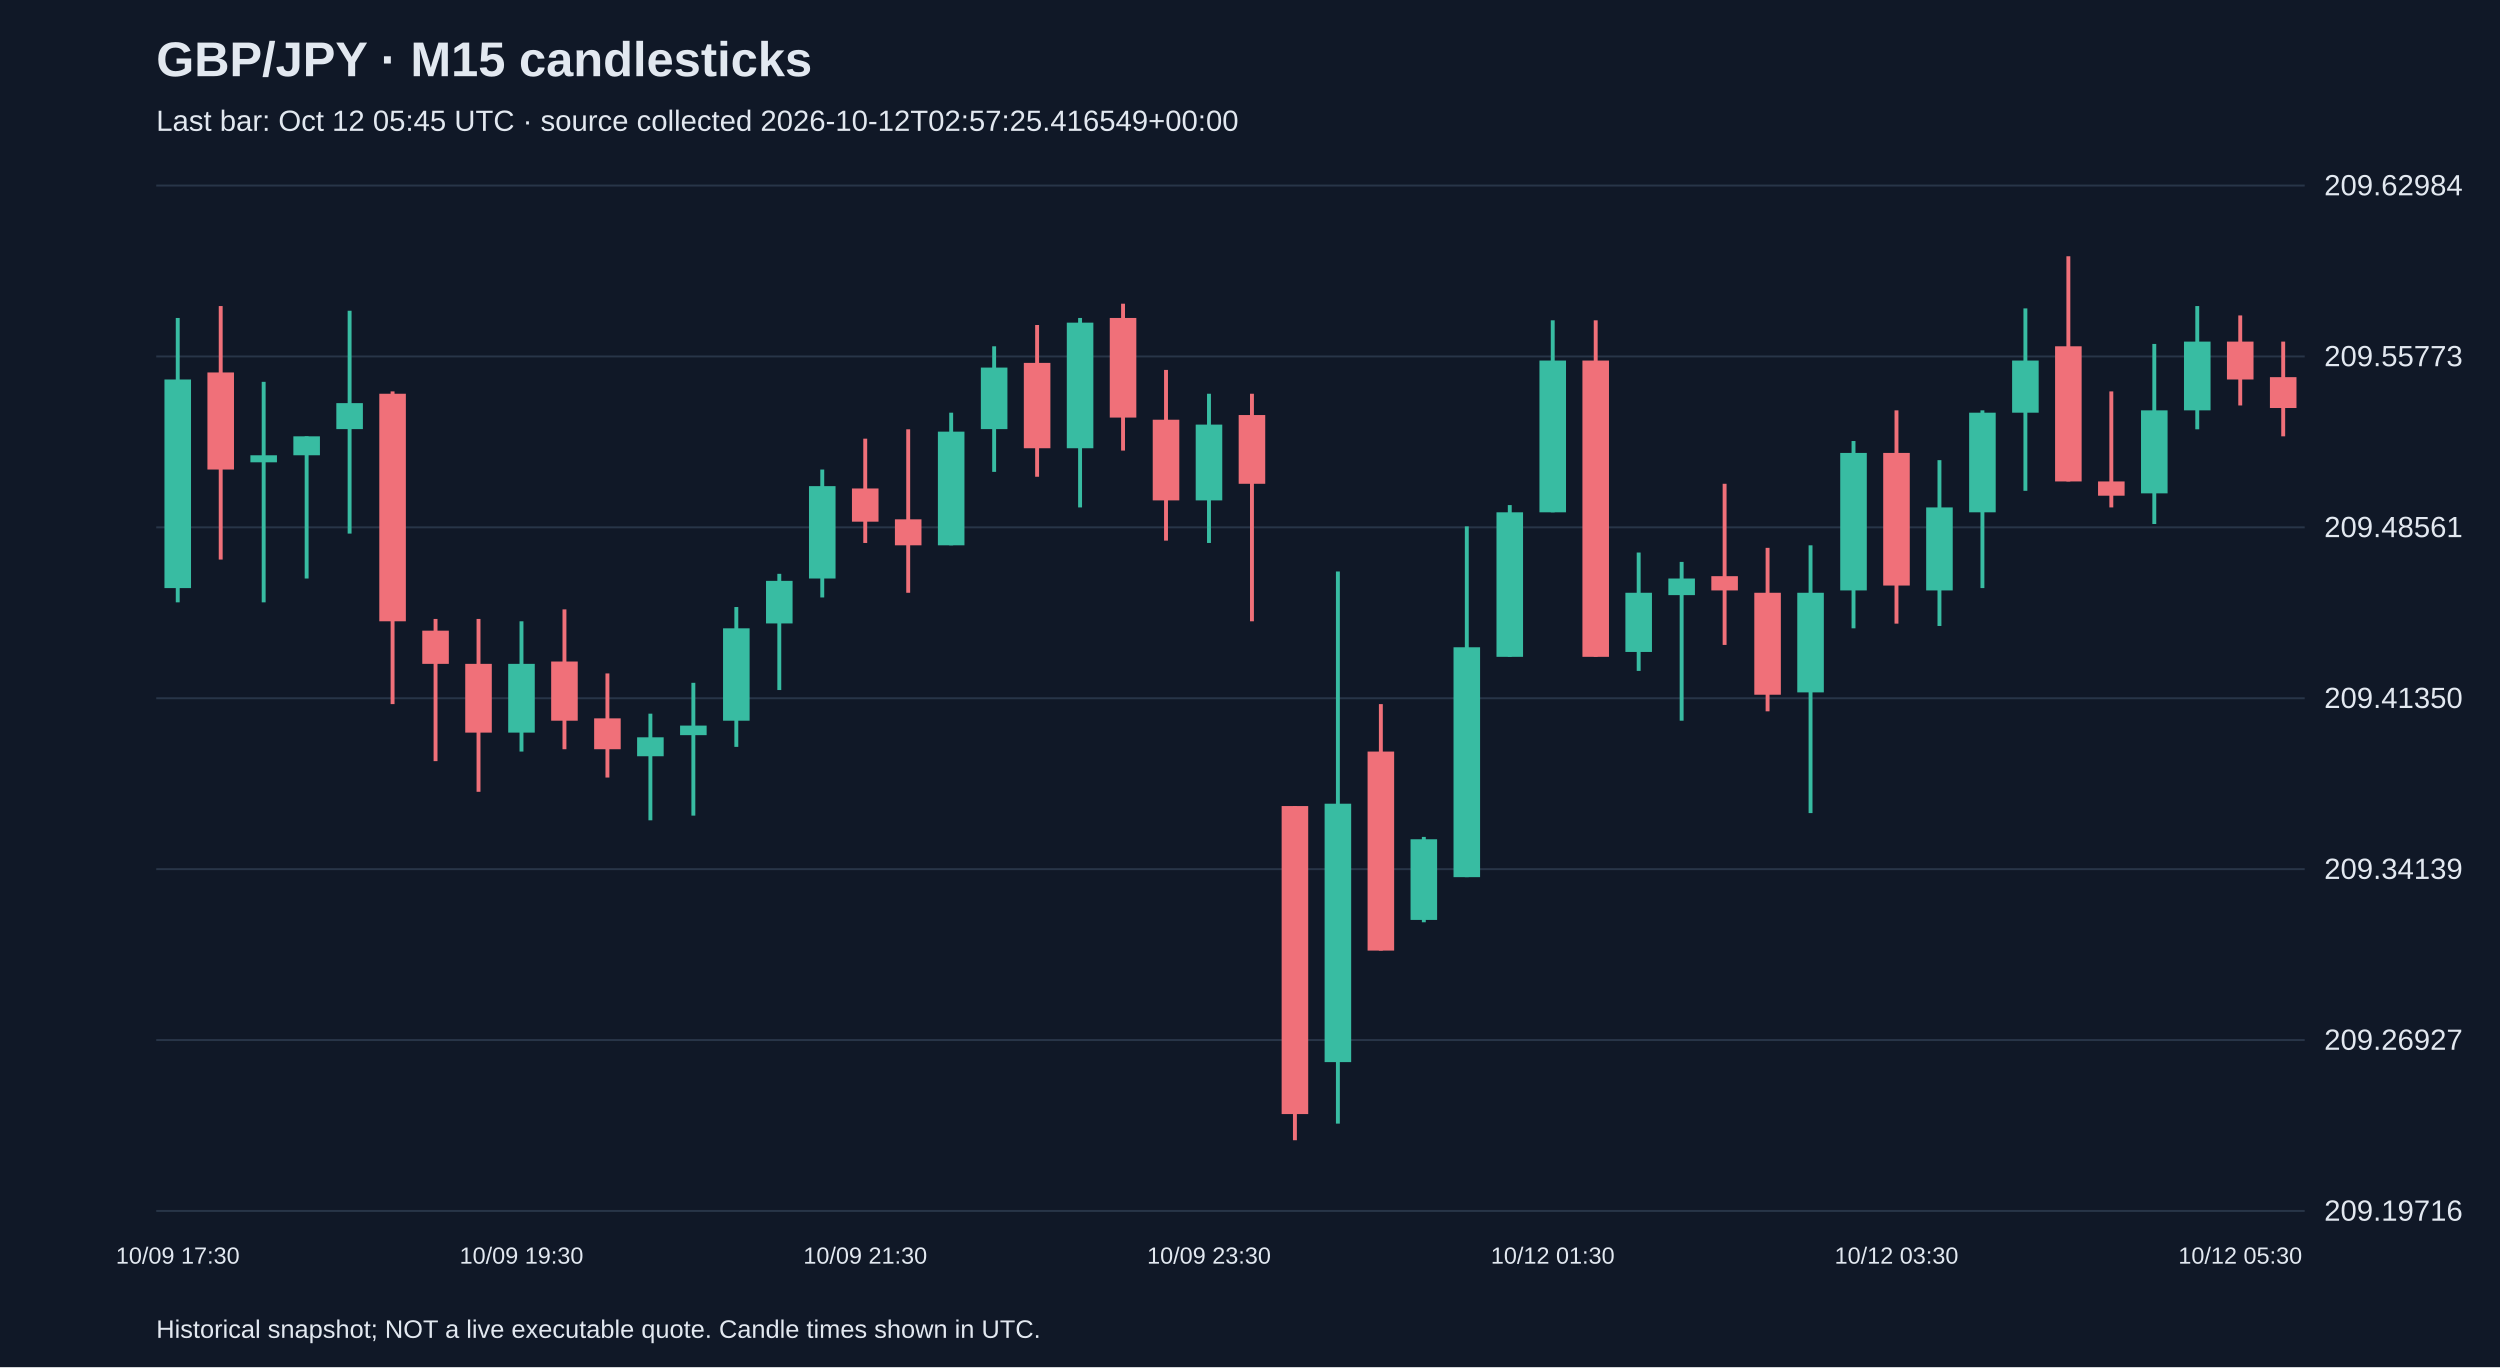
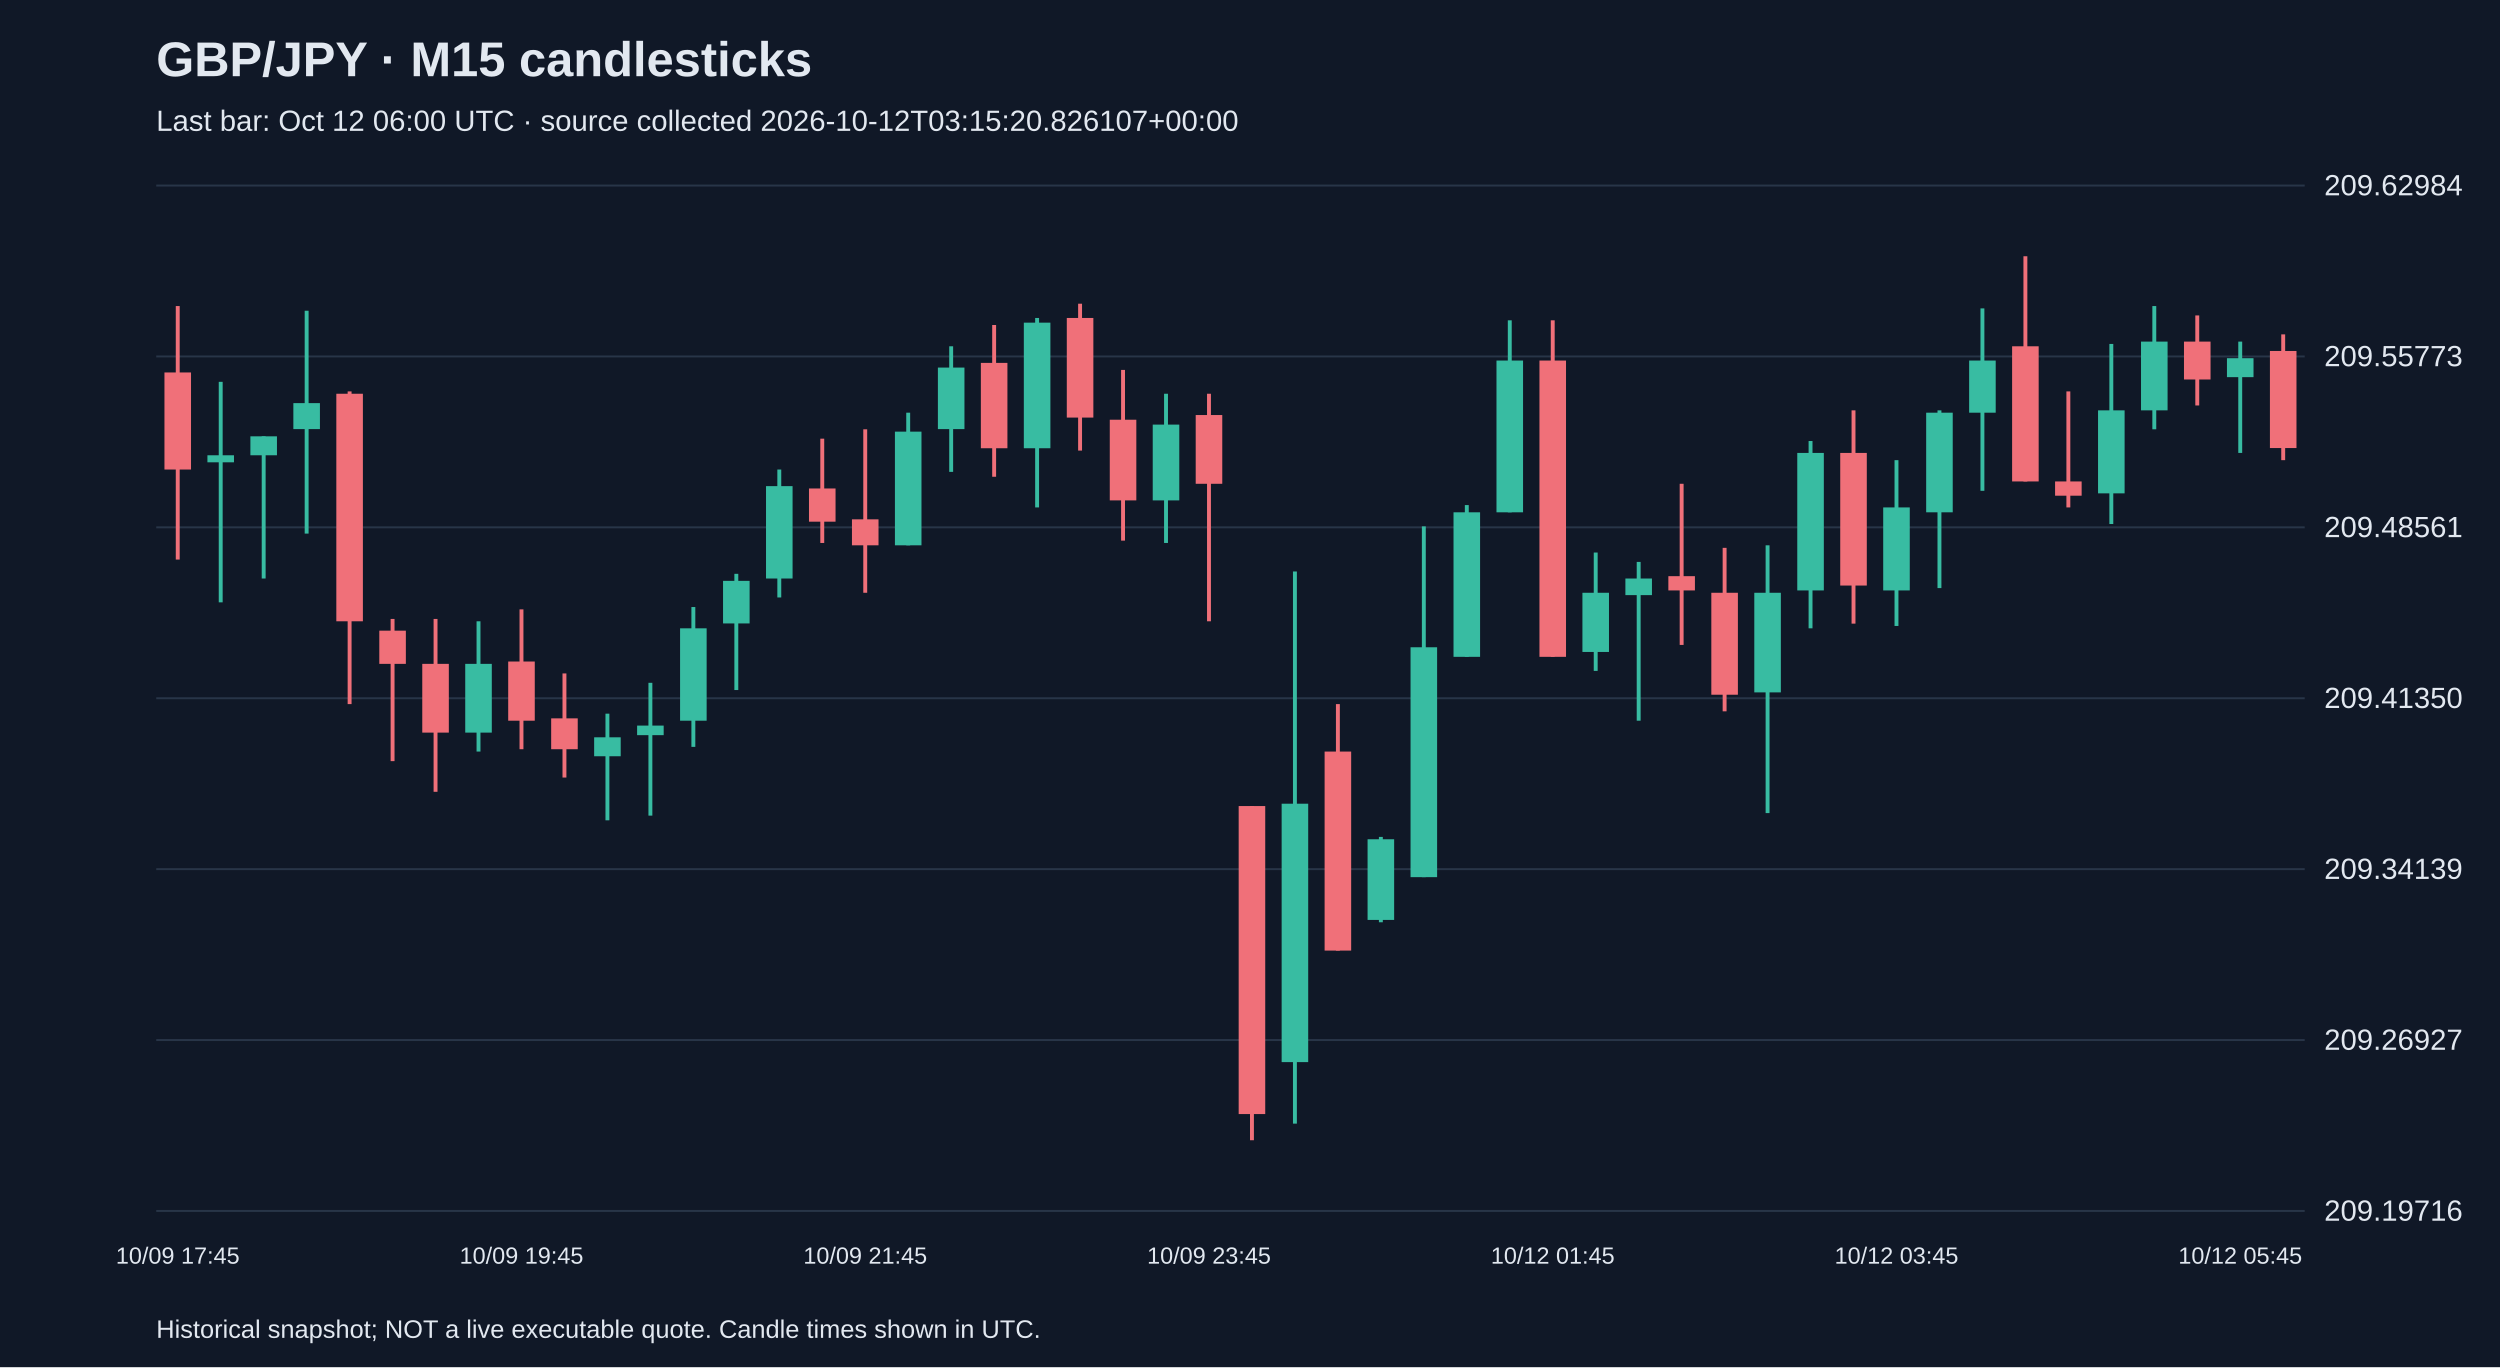
<svg xmlns="http://www.w3.org/2000/svg" viewBox="0 0 1280 700">
  <rect width="100%" height="100%" fill="#101827" />
  <style>text{font-family:Arial,sans-serif;fill:#e2e8f0}</style>
  <text x="80" y="39" font-size="25" font-weight="bold">GBP/JPY · M15 candlesticks</text>
-   <text x="80" y="67" font-size="15" fill="#a6b1c5">Last bar: Oct 12 05:45 UTC · source collected 2026-10-12T02:57:25.416549+00:00</text>
+   <text x="80" y="67" font-size="15" fill="#a6b1c5">Last bar: Oct 12 06:00 UTC · source collected 2026-10-12T03:15:20.826107+00:00</text>
  <line x1="80" y1="620.0" x2="1180" y2="620.0" stroke="#283548" />
  <text x="1190" y="625.0" font-size="15">209.19716</text>
  <line x1="80" y1="532.5" x2="1180" y2="532.5" stroke="#283548" />
  <text x="1190" y="537.5" font-size="15">209.26927</text>
  <line x1="80" y1="445.0" x2="1180" y2="445.0" stroke="#283548" />
  <text x="1190" y="450.0" font-size="15">209.34139</text>
  <line x1="80" y1="357.5" x2="1180" y2="357.5" stroke="#283548" />
  <text x="1190" y="362.5" font-size="15">209.41350</text>
  <line x1="80" y1="270.0" x2="1180" y2="270.0" stroke="#283548" />
  <text x="1190" y="275.0" font-size="15">209.48561</text>
  <line x1="80" y1="182.5" x2="1180" y2="182.5" stroke="#283548" />
  <text x="1190" y="187.5" font-size="15">209.55773</text>
  <line x1="80" y1="95.0" x2="1180" y2="95.0" stroke="#283548" />
  <text x="1190" y="100.0" font-size="15">209.62984</text>
-   <line x1="91.0" y1="162.8" x2="91.0" y2="308.4" stroke="#38bca2" stroke-width="2" />
-   <rect x="84.2" y="194.3" width="13.6" height="106.8" fill="#38bca2" />
-   <text x="91.0" y="647" text-anchor="middle" font-size="12">10/09 17:30</text>
-   <line x1="113.0" y1="156.7" x2="113.0" y2="286.5" stroke="#f07079" stroke-width="2" />
-   <rect x="106.2" y="190.7" width="13.6" height="49.7" fill="#f07079" />
-   <line x1="135.0" y1="195.5" x2="135.0" y2="308.4" stroke="#38bca2" stroke-width="2" />
-   <rect x="128.2" y="233.1" width="13.6" height="3.6" fill="#38bca2" />
-   <line x1="157.0" y1="223.4" x2="157.0" y2="296.2" stroke="#38bca2" stroke-width="2" />
-   <rect x="150.2" y="223.4" width="13.6" height="9.7" fill="#38bca2" />
-   <line x1="179.0" y1="159.1" x2="179.0" y2="273.2" stroke="#38bca2" stroke-width="2" />
-   <rect x="172.2" y="206.4" width="13.6" height="13.3" fill="#38bca2" />
-   <line x1="201.0" y1="200.4" x2="201.0" y2="360.5" stroke="#f07079" stroke-width="2" />
-   <rect x="194.2" y="201.6" width="13.6" height="116.5" fill="#f07079" />
-   <line x1="223.0" y1="316.9" x2="223.0" y2="389.7" stroke="#f07079" stroke-width="2" />
-   <rect x="216.2" y="322.9" width="13.6" height="17.0" fill="#f07079" />
-   <line x1="245.0" y1="316.9" x2="245.0" y2="405.4" stroke="#f07079" stroke-width="2" />
-   <rect x="238.2" y="339.9" width="13.6" height="35.2" fill="#f07079" />
-   <line x1="267.0" y1="318.1" x2="267.0" y2="384.8" stroke="#38bca2" stroke-width="2" />
-   <rect x="260.2" y="339.9" width="13.6" height="35.2" fill="#38bca2" />
-   <text x="267.0" y="647" text-anchor="middle" font-size="12">10/09 19:30</text>
-   <line x1="289.0" y1="312.0" x2="289.0" y2="383.6" stroke="#f07079" stroke-width="2" />
-   <rect x="282.2" y="338.7" width="13.6" height="30.3" fill="#f07079" />
-   <line x1="311.0" y1="344.8" x2="311.0" y2="398.1" stroke="#f07079" stroke-width="2" />
-   <rect x="304.2" y="367.8" width="13.6" height="15.8" fill="#f07079" />
-   <line x1="333.0" y1="365.4" x2="333.0" y2="420.0" stroke="#38bca2" stroke-width="2" />
-   <rect x="326.2" y="377.5" width="13.6" height="9.7" fill="#38bca2" />
-   <line x1="355.0" y1="349.6" x2="355.0" y2="417.6" stroke="#38bca2" stroke-width="2" />
-   <rect x="348.2" y="371.5" width="13.6" height="4.9" fill="#38bca2" />
-   <line x1="377.0" y1="310.8" x2="377.0" y2="382.4" stroke="#38bca2" stroke-width="2" />
-   <rect x="370.2" y="321.7" width="13.6" height="47.3" fill="#38bca2" />
-   <line x1="399.0" y1="293.8" x2="399.0" y2="353.3" stroke="#38bca2" stroke-width="2" />
-   <rect x="392.2" y="297.4" width="13.6" height="21.8" fill="#38bca2" />
-   <line x1="421.0" y1="240.4" x2="421.0" y2="305.9" stroke="#38bca2" stroke-width="2" />
-   <rect x="414.2" y="248.9" width="13.6" height="47.3" fill="#38bca2" />
-   <line x1="443.0" y1="224.6" x2="443.0" y2="278.0" stroke="#f07079" stroke-width="2" />
-   <rect x="436.2" y="250.1" width="13.6" height="17.0" fill="#f07079" />
-   <text x="443.0" y="647" text-anchor="middle" font-size="12">10/09 21:30</text>
-   <line x1="465.0" y1="219.8" x2="465.0" y2="303.5" stroke="#f07079" stroke-width="2" />
-   <rect x="458.2" y="265.9" width="13.6" height="13.3" fill="#f07079" />
-   <line x1="487.0" y1="211.3" x2="487.0" y2="279.2" stroke="#38bca2" stroke-width="2" />
-   <rect x="480.2" y="221.0" width="13.6" height="58.2" fill="#38bca2" />
-   <line x1="509.0" y1="177.3" x2="509.0" y2="241.6" stroke="#38bca2" stroke-width="2" />
-   <rect x="502.2" y="188.2" width="13.6" height="31.5" fill="#38bca2" />
-   <line x1="531.0" y1="166.4" x2="531.0" y2="244.1" stroke="#f07079" stroke-width="2" />
-   <rect x="524.2" y="185.8" width="13.6" height="43.7" fill="#f07079" />
-   <line x1="553.0" y1="162.8" x2="553.0" y2="259.8" stroke="#38bca2" stroke-width="2" />
-   <rect x="546.2" y="165.2" width="13.6" height="64.3" fill="#38bca2" />
-   <line x1="575.0" y1="155.5" x2="575.0" y2="230.7" stroke="#f07079" stroke-width="2" />
-   <rect x="568.2" y="162.8" width="13.6" height="51.0" fill="#f07079" />
-   <line x1="597.0" y1="189.4" x2="597.0" y2="276.8" stroke="#f07079" stroke-width="2" />
-   <rect x="590.2" y="214.9" width="13.6" height="41.3" fill="#f07079" />
-   <line x1="619.0" y1="201.6" x2="619.0" y2="278.0" stroke="#38bca2" stroke-width="2" />
-   <rect x="612.2" y="217.4" width="13.6" height="38.8" fill="#38bca2" />
-   <text x="619.0" y="647" text-anchor="middle" font-size="12">10/09 23:30</text>
-   <line x1="641.0" y1="201.6" x2="641.0" y2="318.1" stroke="#f07079" stroke-width="2" />
-   <rect x="634.2" y="212.5" width="13.6" height="35.2" fill="#f07079" />
-   <line x1="663.0" y1="412.7" x2="663.0" y2="583.8" stroke="#f07079" stroke-width="2" />
-   <rect x="656.2" y="412.7" width="13.6" height="157.7" fill="#f07079" />
-   <line x1="685.0" y1="292.6" x2="685.0" y2="575.3" stroke="#38bca2" stroke-width="2" />
-   <rect x="678.2" y="411.5" width="13.6" height="132.3" fill="#38bca2" />
-   <line x1="707.0" y1="360.5" x2="707.0" y2="486.7" stroke="#f07079" stroke-width="2" />
-   <rect x="700.2" y="384.8" width="13.6" height="101.9" fill="#f07079" />
-   <line x1="729.0" y1="428.5" x2="729.0" y2="472.2" stroke="#38bca2" stroke-width="2" />
-   <rect x="722.2" y="429.7" width="13.6" height="41.3" fill="#38bca2" />
-   <line x1="751.0" y1="269.5" x2="751.0" y2="449.1" stroke="#38bca2" stroke-width="2" />
-   <rect x="744.2" y="331.4" width="13.6" height="117.7" fill="#38bca2" />
-   <line x1="773.0" y1="258.6" x2="773.0" y2="336.3" stroke="#38bca2" stroke-width="2" />
-   <rect x="766.2" y="262.3" width="13.6" height="74.0" fill="#38bca2" />
-   <line x1="795.0" y1="164.0" x2="795.0" y2="262.3" stroke="#38bca2" stroke-width="2" />
-   <rect x="788.2" y="184.6" width="13.6" height="77.7" fill="#38bca2" />
-   <text x="795.0" y="647" text-anchor="middle" font-size="12">10/12 01:30</text>
-   <line x1="817.0" y1="164.0" x2="817.0" y2="336.3" stroke="#f07079" stroke-width="2" />
-   <rect x="810.2" y="184.6" width="13.6" height="151.7" fill="#f07079" />
-   <line x1="839.0" y1="282.9" x2="839.0" y2="343.5" stroke="#38bca2" stroke-width="2" />
-   <rect x="832.2" y="303.5" width="13.6" height="30.3" fill="#38bca2" />
-   <line x1="861.0" y1="287.7" x2="861.0" y2="369.0" stroke="#38bca2" stroke-width="2" />
-   <rect x="854.2" y="296.2" width="13.6" height="8.5" fill="#38bca2" />
-   <line x1="883.0" y1="247.7" x2="883.0" y2="330.2" stroke="#f07079" stroke-width="2" />
-   <rect x="876.2" y="295.0" width="13.6" height="7.3" fill="#f07079" />
-   <line x1="905.0" y1="280.5" x2="905.0" y2="364.2" stroke="#f07079" stroke-width="2" />
-   <rect x="898.2" y="303.5" width="13.6" height="52.2" fill="#f07079" />
-   <line x1="927.0" y1="279.2" x2="927.0" y2="416.3" stroke="#38bca2" stroke-width="2" />
-   <rect x="920.2" y="303.5" width="13.6" height="51.0" fill="#38bca2" />
-   <line x1="949.0" y1="225.8" x2="949.0" y2="321.7" stroke="#38bca2" stroke-width="2" />
-   <rect x="942.2" y="231.9" width="13.6" height="70.4" fill="#38bca2" />
-   <line x1="971.0" y1="210.1" x2="971.0" y2="319.3" stroke="#f07079" stroke-width="2" />
-   <rect x="964.2" y="231.9" width="13.6" height="67.9" fill="#f07079" />
-   <text x="971.0" y="647" text-anchor="middle" font-size="12">10/12 03:30</text>
-   <line x1="993.0" y1="235.6" x2="993.0" y2="320.5" stroke="#38bca2" stroke-width="2" />
-   <rect x="986.2" y="259.8" width="13.6" height="42.5" fill="#38bca2" />
-   <line x1="1015.0" y1="210.1" x2="1015.0" y2="301.1" stroke="#38bca2" stroke-width="2" />
-   <rect x="1008.2" y="211.3" width="13.6" height="51.0" fill="#38bca2" />
-   <line x1="1037.0" y1="157.9" x2="1037.0" y2="251.3" stroke="#38bca2" stroke-width="2" />
-   <rect x="1030.2" y="184.6" width="13.6" height="26.7" fill="#38bca2" />
-   <line x1="1059.0" y1="131.2" x2="1059.0" y2="246.5" stroke="#f07079" stroke-width="2" />
-   <rect x="1052.2" y="177.3" width="13.6" height="69.2" fill="#f07079" />
-   <line x1="1081.0" y1="200.4" x2="1081.0" y2="259.8" stroke="#f07079" stroke-width="2" />
-   <rect x="1074.2" y="246.5" width="13.6" height="7.3" fill="#f07079" />
-   <line x1="1103.0" y1="176.1" x2="1103.0" y2="268.3" stroke="#38bca2" stroke-width="2" />
-   <rect x="1096.2" y="210.1" width="13.6" height="42.5" fill="#38bca2" />
-   <line x1="1125.0" y1="156.7" x2="1125.0" y2="219.8" stroke="#38bca2" stroke-width="2" />
-   <rect x="1118.2" y="174.9" width="13.6" height="35.2" fill="#38bca2" />
-   <line x1="1147.0" y1="161.5" x2="1147.0" y2="207.6" stroke="#f07079" stroke-width="2" />
-   <rect x="1140.2" y="174.9" width="13.6" height="19.4" fill="#f07079" />
-   <text x="1147.0" y="647" text-anchor="middle" font-size="12">10/12 05:30</text>
-   <line x1="1169.0" y1="174.9" x2="1169.0" y2="223.4" stroke="#f07079" stroke-width="2" />
-   <rect x="1162.2" y="193.1" width="13.6" height="15.8" fill="#f07079" />
+   <line x1="91.0" y1="156.7" x2="91.0" y2="286.5" stroke="#f07079" stroke-width="2" />
+   <rect x="84.2" y="190.7" width="13.6" height="49.7" fill="#f07079" />
+   <text x="91.0" y="647" text-anchor="middle" font-size="12">10/09 17:45</text>
+   <line x1="113.0" y1="195.5" x2="113.0" y2="308.4" stroke="#38bca2" stroke-width="2" />
+   <rect x="106.2" y="233.1" width="13.6" height="3.6" fill="#38bca2" />
+   <line x1="135.0" y1="223.4" x2="135.0" y2="296.2" stroke="#38bca2" stroke-width="2" />
+   <rect x="128.2" y="223.4" width="13.6" height="9.7" fill="#38bca2" />
+   <line x1="157.0" y1="159.1" x2="157.0" y2="273.2" stroke="#38bca2" stroke-width="2" />
+   <rect x="150.2" y="206.4" width="13.6" height="13.3" fill="#38bca2" />
+   <line x1="179.0" y1="200.4" x2="179.0" y2="360.5" stroke="#f07079" stroke-width="2" />
+   <rect x="172.2" y="201.6" width="13.6" height="116.5" fill="#f07079" />
+   <line x1="201.0" y1="316.9" x2="201.0" y2="389.7" stroke="#f07079" stroke-width="2" />
+   <rect x="194.2" y="322.9" width="13.6" height="17.0" fill="#f07079" />
+   <line x1="223.0" y1="316.9" x2="223.0" y2="405.4" stroke="#f07079" stroke-width="2" />
+   <rect x="216.2" y="339.9" width="13.6" height="35.2" fill="#f07079" />
+   <line x1="245.0" y1="318.1" x2="245.0" y2="384.8" stroke="#38bca2" stroke-width="2" />
+   <rect x="238.2" y="339.9" width="13.6" height="35.2" fill="#38bca2" />
+   <line x1="267.0" y1="312.0" x2="267.0" y2="383.6" stroke="#f07079" stroke-width="2" />
+   <rect x="260.2" y="338.7" width="13.6" height="30.3" fill="#f07079" />
+   <text x="267.0" y="647" text-anchor="middle" font-size="12">10/09 19:45</text>
+   <line x1="289.0" y1="344.8" x2="289.0" y2="398.1" stroke="#f07079" stroke-width="2" />
+   <rect x="282.2" y="367.8" width="13.6" height="15.8" fill="#f07079" />
+   <line x1="311.0" y1="365.4" x2="311.0" y2="420.0" stroke="#38bca2" stroke-width="2" />
+   <rect x="304.2" y="377.5" width="13.6" height="9.7" fill="#38bca2" />
+   <line x1="333.0" y1="349.6" x2="333.0" y2="417.6" stroke="#38bca2" stroke-width="2" />
+   <rect x="326.2" y="371.5" width="13.6" height="4.9" fill="#38bca2" />
+   <line x1="355.0" y1="310.8" x2="355.0" y2="382.4" stroke="#38bca2" stroke-width="2" />
+   <rect x="348.2" y="321.7" width="13.6" height="47.3" fill="#38bca2" />
+   <line x1="377.0" y1="293.8" x2="377.0" y2="353.3" stroke="#38bca2" stroke-width="2" />
+   <rect x="370.2" y="297.4" width="13.6" height="21.8" fill="#38bca2" />
+   <line x1="399.0" y1="240.4" x2="399.0" y2="305.9" stroke="#38bca2" stroke-width="2" />
+   <rect x="392.2" y="248.9" width="13.6" height="47.3" fill="#38bca2" />
+   <line x1="421.0" y1="224.6" x2="421.0" y2="278.0" stroke="#f07079" stroke-width="2" />
+   <rect x="414.2" y="250.1" width="13.6" height="17.0" fill="#f07079" />
+   <line x1="443.0" y1="219.8" x2="443.0" y2="303.5" stroke="#f07079" stroke-width="2" />
+   <rect x="436.2" y="265.9" width="13.6" height="13.3" fill="#f07079" />
+   <text x="443.0" y="647" text-anchor="middle" font-size="12">10/09 21:45</text>
+   <line x1="465.0" y1="211.3" x2="465.0" y2="279.2" stroke="#38bca2" stroke-width="2" />
+   <rect x="458.2" y="221.0" width="13.6" height="58.2" fill="#38bca2" />
+   <line x1="487.0" y1="177.3" x2="487.0" y2="241.6" stroke="#38bca2" stroke-width="2" />
+   <rect x="480.2" y="188.2" width="13.6" height="31.5" fill="#38bca2" />
+   <line x1="509.0" y1="166.4" x2="509.0" y2="244.1" stroke="#f07079" stroke-width="2" />
+   <rect x="502.2" y="185.8" width="13.6" height="43.7" fill="#f07079" />
+   <line x1="531.0" y1="162.8" x2="531.0" y2="259.8" stroke="#38bca2" stroke-width="2" />
+   <rect x="524.2" y="165.2" width="13.6" height="64.3" fill="#38bca2" />
+   <line x1="553.0" y1="155.5" x2="553.0" y2="230.7" stroke="#f07079" stroke-width="2" />
+   <rect x="546.2" y="162.8" width="13.6" height="51.0" fill="#f07079" />
+   <line x1="575.0" y1="189.4" x2="575.0" y2="276.8" stroke="#f07079" stroke-width="2" />
+   <rect x="568.2" y="214.9" width="13.6" height="41.3" fill="#f07079" />
+   <line x1="597.0" y1="201.6" x2="597.0" y2="278.0" stroke="#38bca2" stroke-width="2" />
+   <rect x="590.2" y="217.4" width="13.6" height="38.8" fill="#38bca2" />
+   <line x1="619.0" y1="201.6" x2="619.0" y2="318.1" stroke="#f07079" stroke-width="2" />
+   <rect x="612.2" y="212.5" width="13.6" height="35.2" fill="#f07079" />
+   <text x="619.0" y="647" text-anchor="middle" font-size="12">10/09 23:45</text>
+   <line x1="641.0" y1="412.7" x2="641.0" y2="583.8" stroke="#f07079" stroke-width="2" />
+   <rect x="634.2" y="412.7" width="13.6" height="157.7" fill="#f07079" />
+   <line x1="663.0" y1="292.6" x2="663.0" y2="575.3" stroke="#38bca2" stroke-width="2" />
+   <rect x="656.2" y="411.5" width="13.6" height="132.3" fill="#38bca2" />
+   <line x1="685.0" y1="360.5" x2="685.0" y2="486.7" stroke="#f07079" stroke-width="2" />
+   <rect x="678.2" y="384.8" width="13.6" height="101.9" fill="#f07079" />
+   <line x1="707.0" y1="428.5" x2="707.0" y2="472.2" stroke="#38bca2" stroke-width="2" />
+   <rect x="700.2" y="429.7" width="13.6" height="41.3" fill="#38bca2" />
+   <line x1="729.0" y1="269.5" x2="729.0" y2="449.1" stroke="#38bca2" stroke-width="2" />
+   <rect x="722.2" y="331.4" width="13.6" height="117.7" fill="#38bca2" />
+   <line x1="751.0" y1="258.6" x2="751.0" y2="336.3" stroke="#38bca2" stroke-width="2" />
+   <rect x="744.2" y="262.3" width="13.6" height="74.0" fill="#38bca2" />
+   <line x1="773.0" y1="164.0" x2="773.0" y2="262.3" stroke="#38bca2" stroke-width="2" />
+   <rect x="766.2" y="184.6" width="13.6" height="77.7" fill="#38bca2" />
+   <line x1="795.0" y1="164.0" x2="795.0" y2="336.3" stroke="#f07079" stroke-width="2" />
+   <rect x="788.2" y="184.6" width="13.6" height="151.7" fill="#f07079" />
+   <text x="795.0" y="647" text-anchor="middle" font-size="12">10/12 01:45</text>
+   <line x1="817.0" y1="282.9" x2="817.0" y2="343.5" stroke="#38bca2" stroke-width="2" />
+   <rect x="810.2" y="303.5" width="13.6" height="30.3" fill="#38bca2" />
+   <line x1="839.0" y1="287.7" x2="839.0" y2="369.0" stroke="#38bca2" stroke-width="2" />
+   <rect x="832.2" y="296.2" width="13.6" height="8.5" fill="#38bca2" />
+   <line x1="861.0" y1="247.7" x2="861.0" y2="330.2" stroke="#f07079" stroke-width="2" />
+   <rect x="854.2" y="295.0" width="13.6" height="7.3" fill="#f07079" />
+   <line x1="883.0" y1="280.5" x2="883.0" y2="364.2" stroke="#f07079" stroke-width="2" />
+   <rect x="876.2" y="303.5" width="13.6" height="52.2" fill="#f07079" />
+   <line x1="905.0" y1="279.2" x2="905.0" y2="416.3" stroke="#38bca2" stroke-width="2" />
+   <rect x="898.2" y="303.5" width="13.6" height="51.0" fill="#38bca2" />
+   <line x1="927.0" y1="225.8" x2="927.0" y2="321.7" stroke="#38bca2" stroke-width="2" />
+   <rect x="920.2" y="231.9" width="13.6" height="70.4" fill="#38bca2" />
+   <line x1="949.0" y1="210.1" x2="949.0" y2="319.3" stroke="#f07079" stroke-width="2" />
+   <rect x="942.2" y="231.9" width="13.6" height="67.9" fill="#f07079" />
+   <line x1="971.0" y1="235.6" x2="971.0" y2="320.5" stroke="#38bca2" stroke-width="2" />
+   <rect x="964.2" y="259.8" width="13.6" height="42.5" fill="#38bca2" />
+   <text x="971.0" y="647" text-anchor="middle" font-size="12">10/12 03:45</text>
+   <line x1="993.0" y1="210.1" x2="993.0" y2="301.1" stroke="#38bca2" stroke-width="2" />
+   <rect x="986.2" y="211.3" width="13.6" height="51.0" fill="#38bca2" />
+   <line x1="1015.0" y1="157.9" x2="1015.0" y2="251.3" stroke="#38bca2" stroke-width="2" />
+   <rect x="1008.2" y="184.6" width="13.6" height="26.7" fill="#38bca2" />
+   <line x1="1037.0" y1="131.2" x2="1037.0" y2="246.5" stroke="#f07079" stroke-width="2" />
+   <rect x="1030.2" y="177.3" width="13.6" height="69.2" fill="#f07079" />
+   <line x1="1059.0" y1="200.4" x2="1059.0" y2="259.8" stroke="#f07079" stroke-width="2" />
+   <rect x="1052.2" y="246.5" width="13.6" height="7.3" fill="#f07079" />
+   <line x1="1081.0" y1="176.1" x2="1081.0" y2="268.3" stroke="#38bca2" stroke-width="2" />
+   <rect x="1074.2" y="210.1" width="13.6" height="42.5" fill="#38bca2" />
+   <line x1="1103.0" y1="156.7" x2="1103.0" y2="219.8" stroke="#38bca2" stroke-width="2" />
+   <rect x="1096.2" y="174.9" width="13.6" height="35.2" fill="#38bca2" />
+   <line x1="1125.0" y1="161.5" x2="1125.0" y2="207.6" stroke="#f07079" stroke-width="2" />
+   <rect x="1118.2" y="174.9" width="13.6" height="19.4" fill="#f07079" />
+   <line x1="1147.0" y1="174.9" x2="1147.0" y2="231.9" stroke="#38bca2" stroke-width="2" />
+   <rect x="1140.2" y="183.4" width="13.6" height="9.7" fill="#38bca2" />
+   <text x="1147.0" y="647" text-anchor="middle" font-size="12">10/12 05:45</text>
+   <line x1="1169.0" y1="171.2" x2="1169.0" y2="235.6" stroke="#f07079" stroke-width="2" />
+   <rect x="1162.2" y="179.7" width="13.6" height="49.7" fill="#f07079" />
  <text x="80" y="685" font-size="13">Historical snapshot; NOT a live executable quote. Candle times shown in UTC.</text>
</svg>
